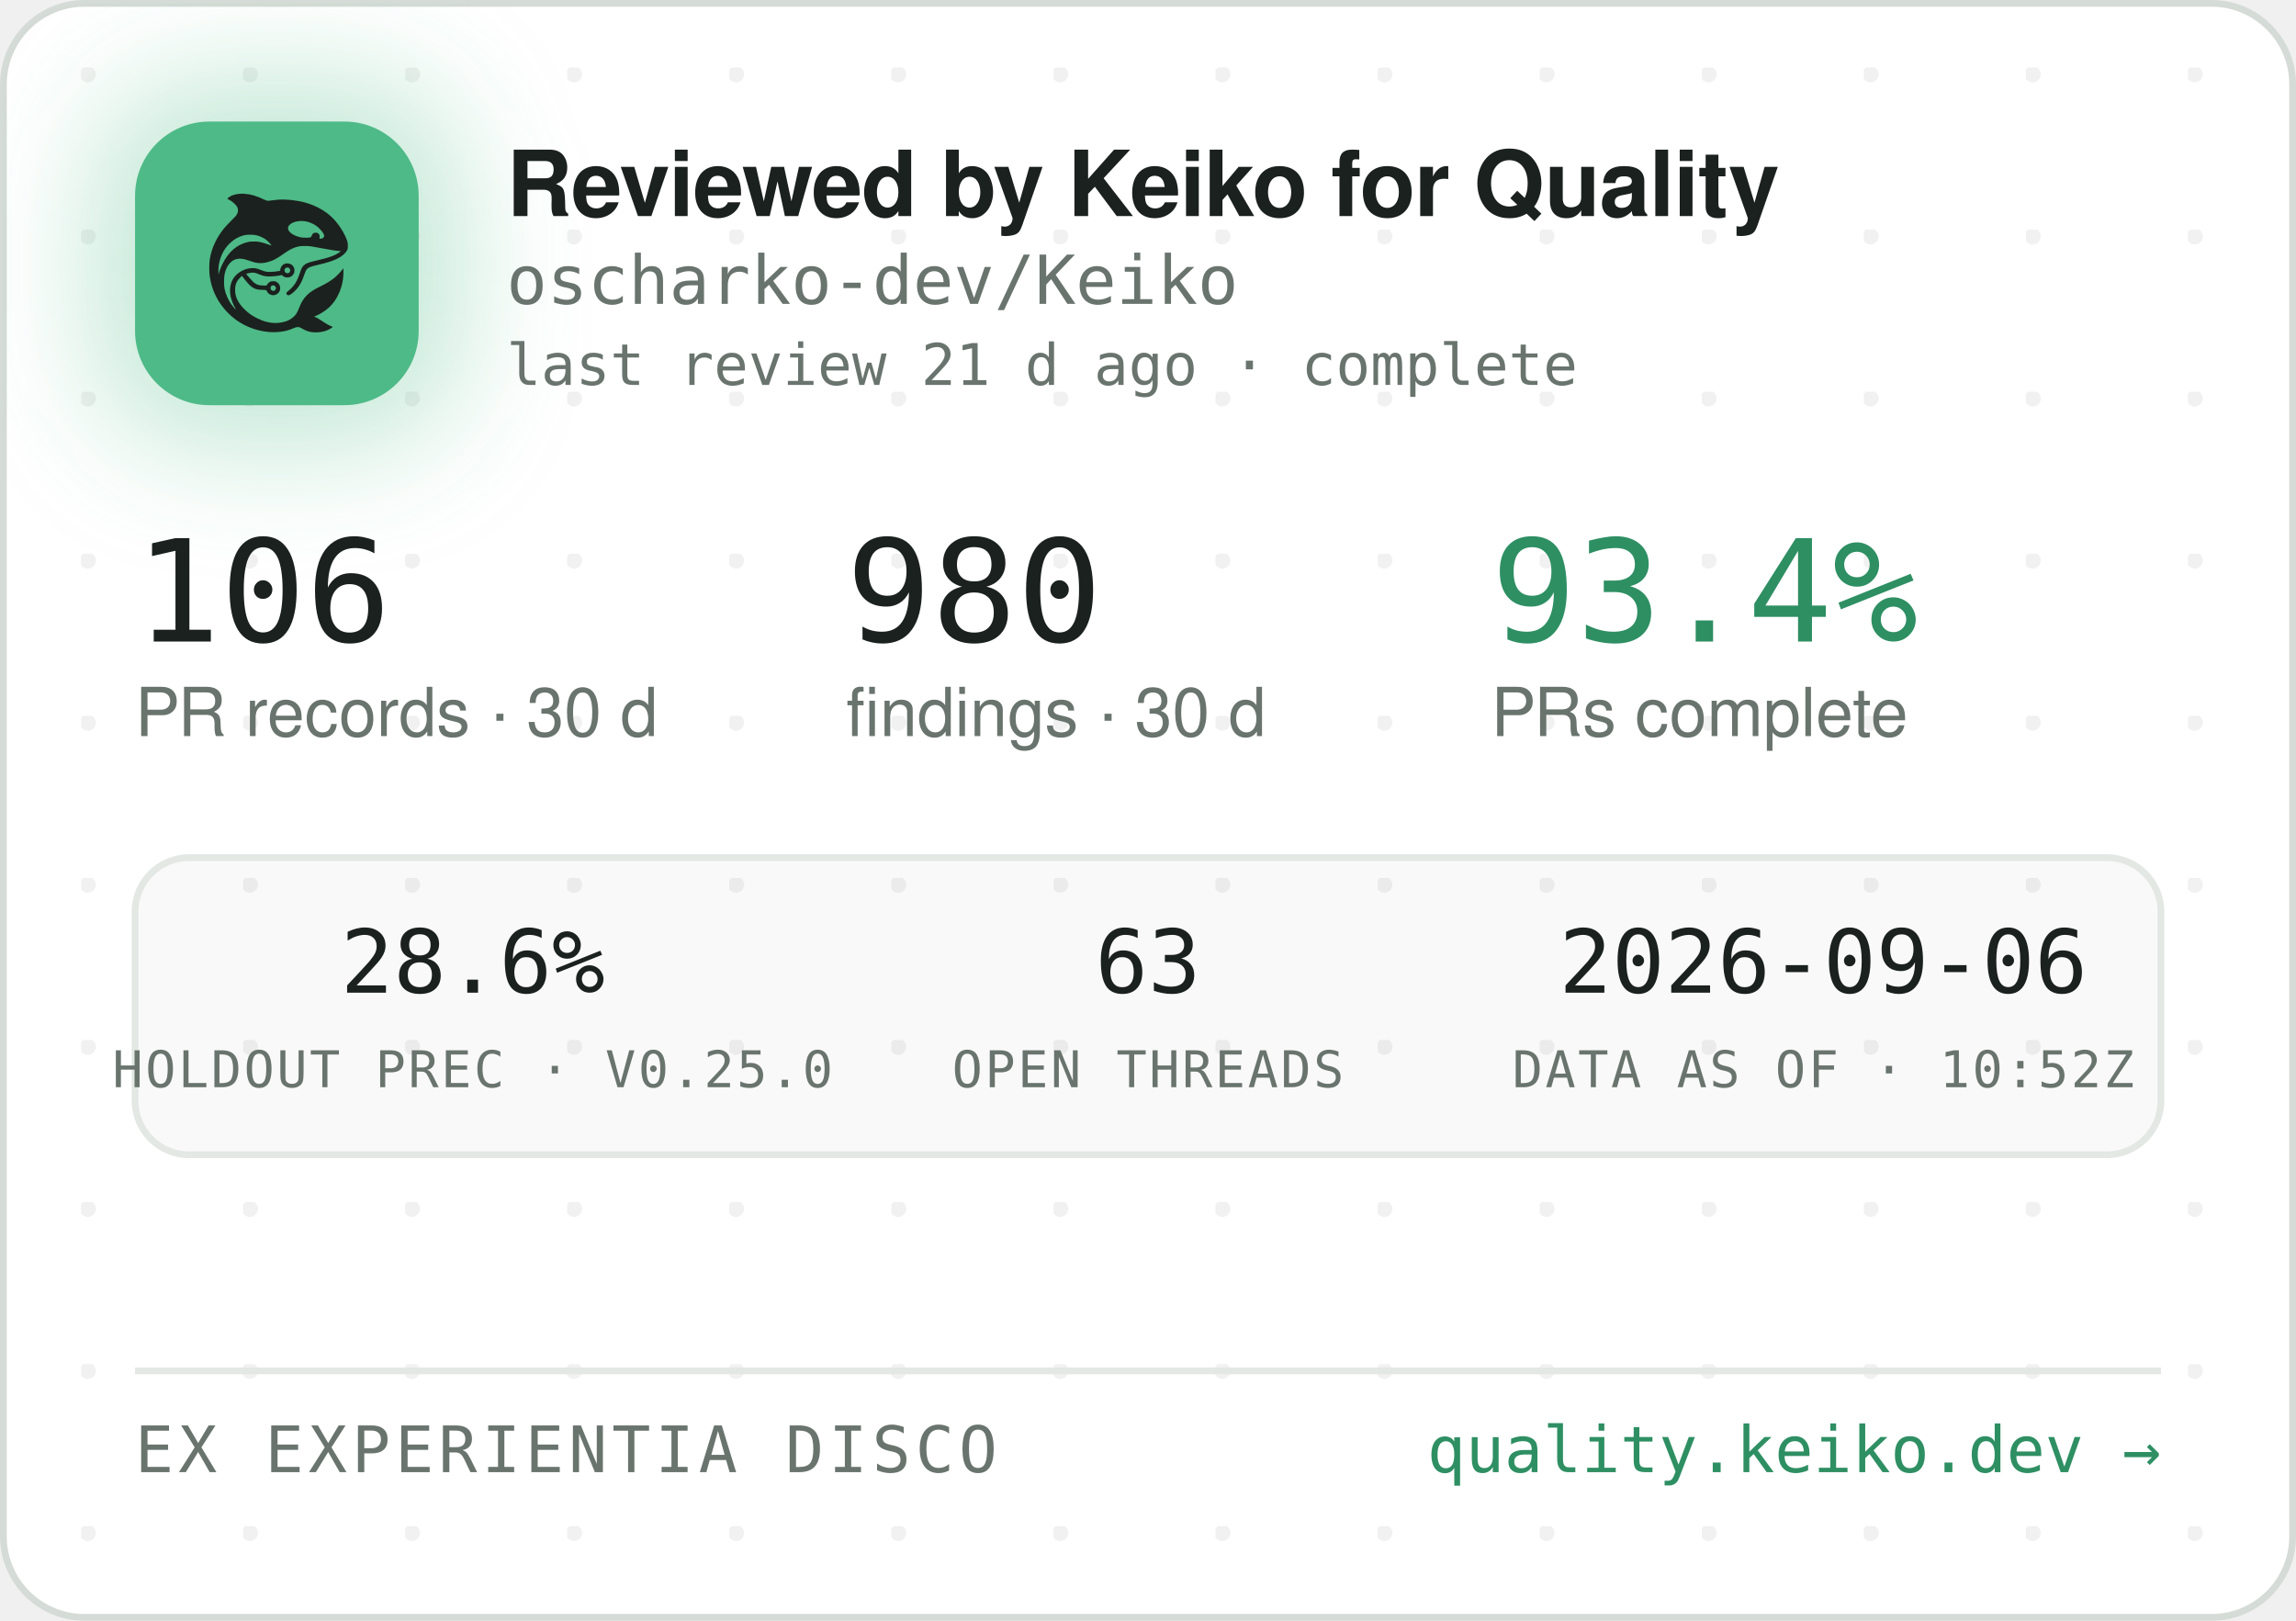
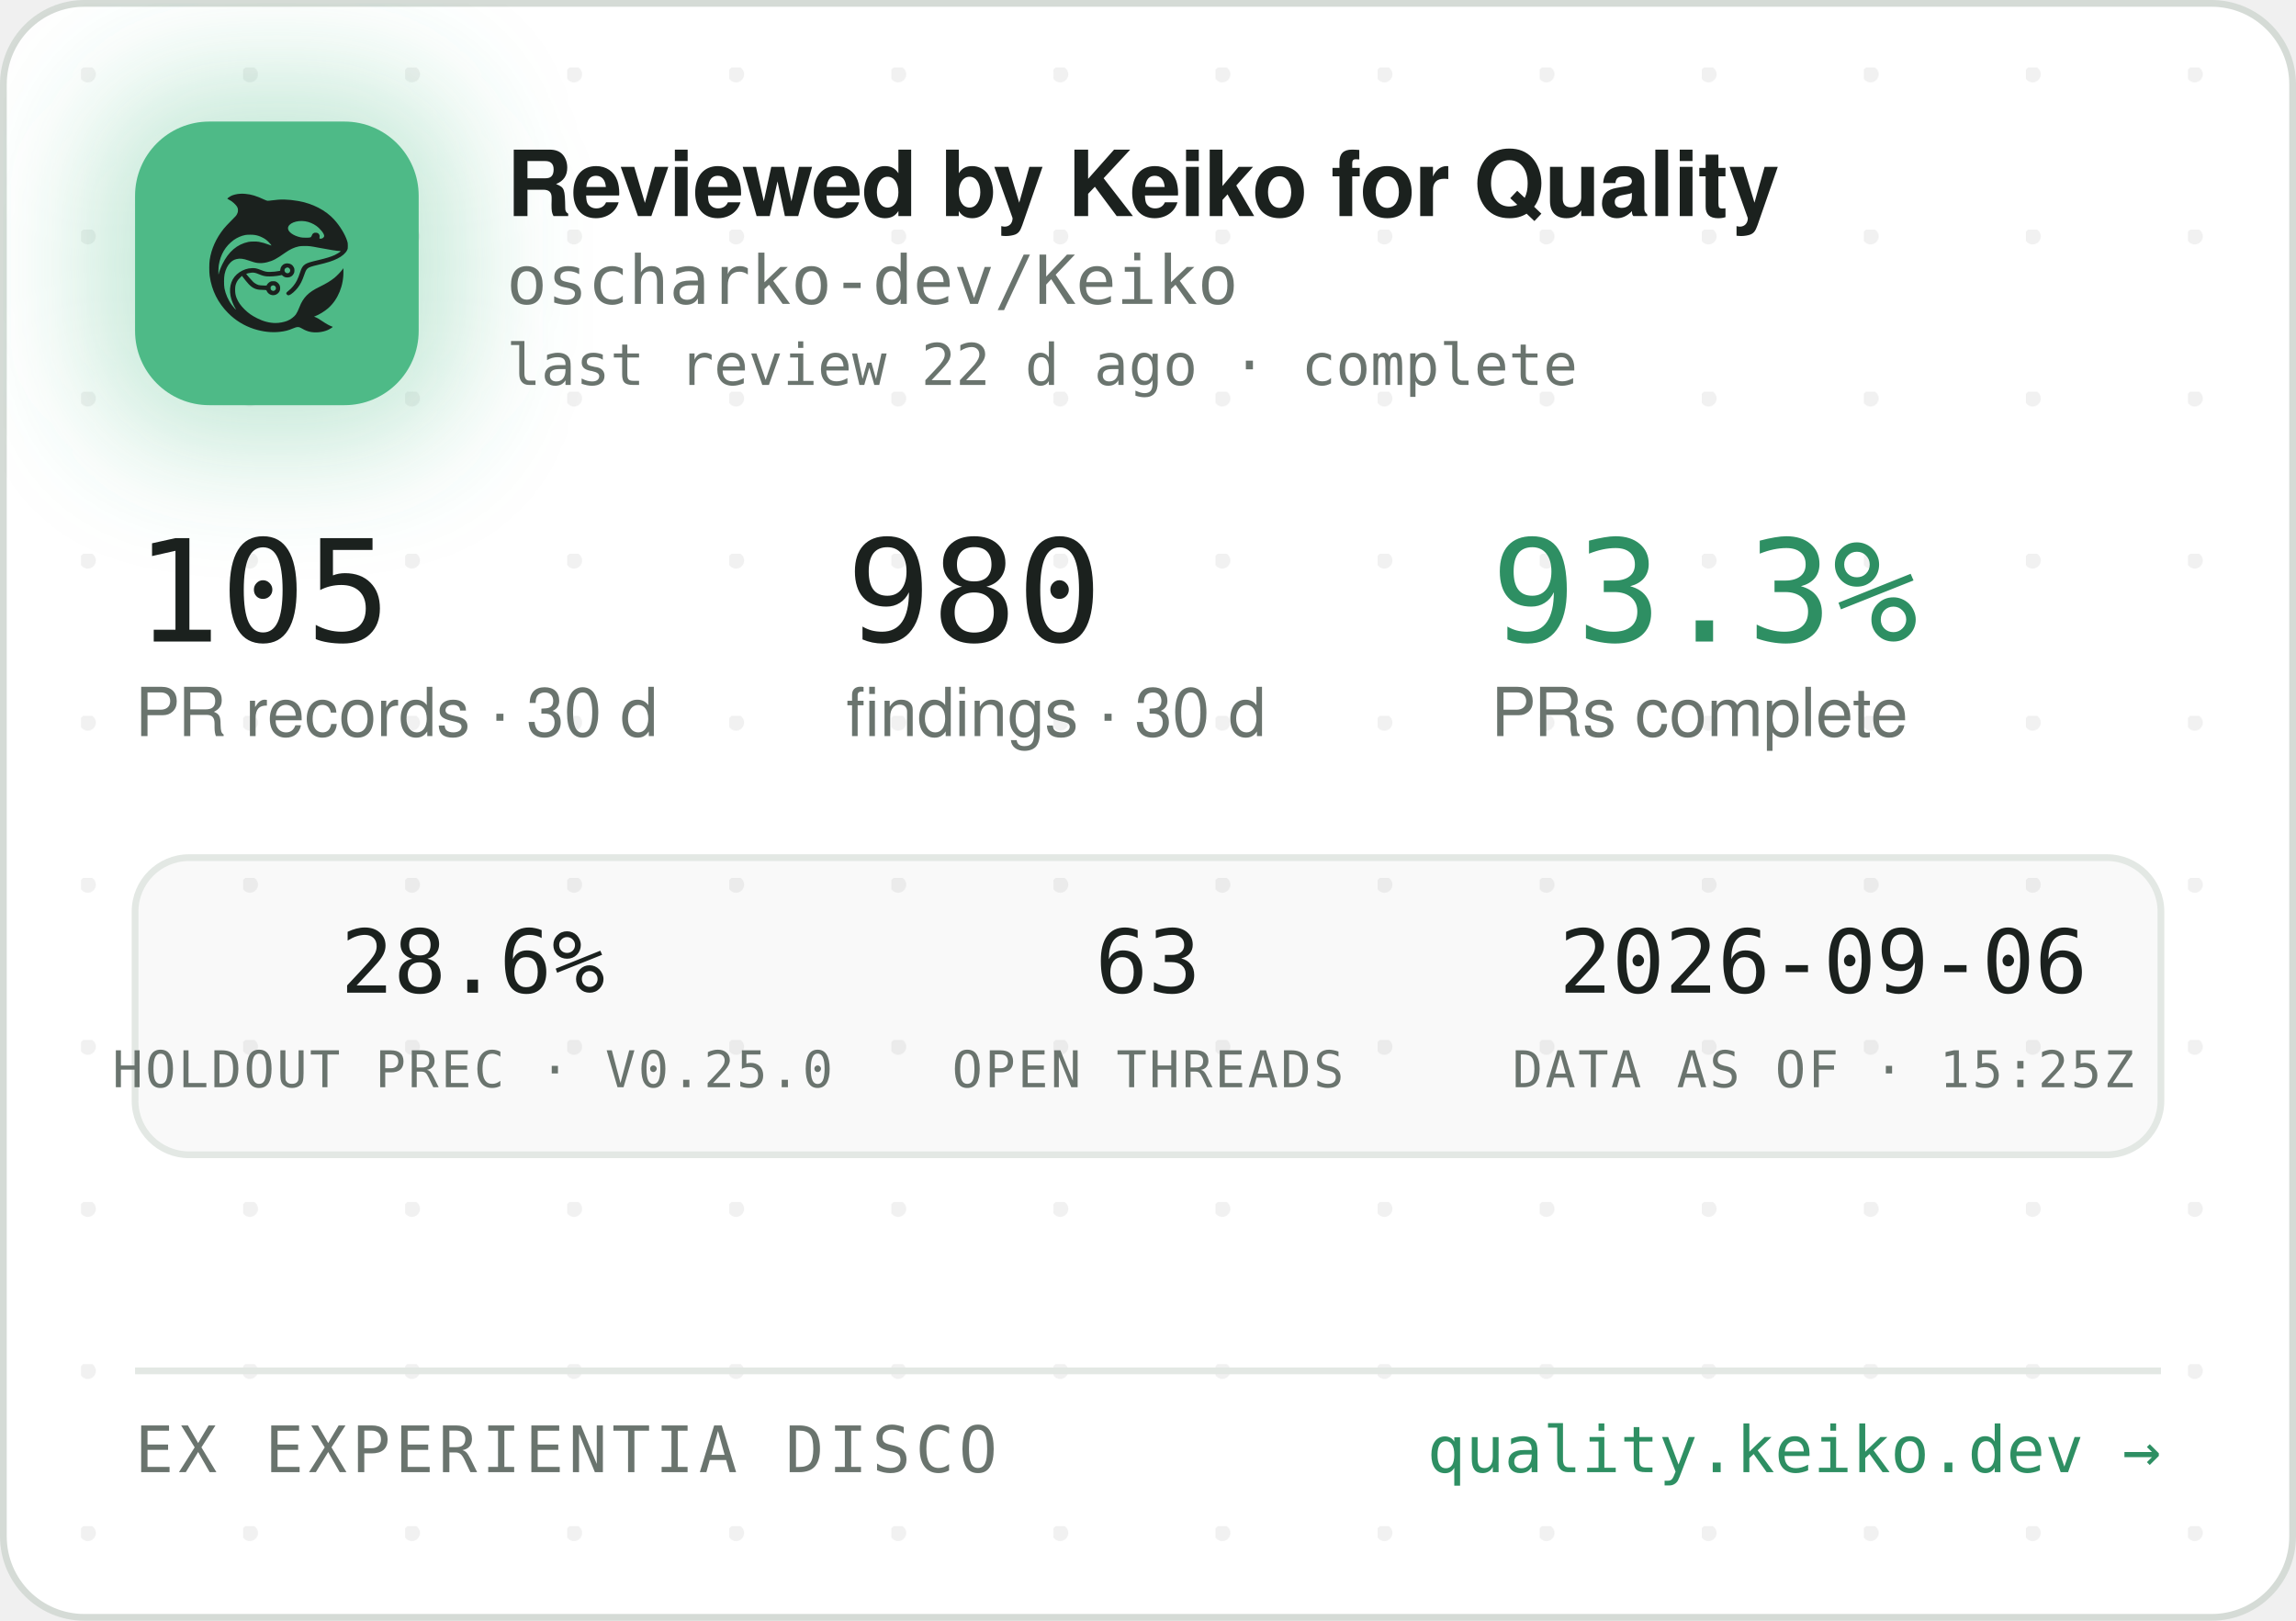
<svg xmlns="http://www.w3.org/2000/svg" width="340" height="240" viewBox="0 0 340 240" role="img" aria-label="Reviewed by Keiko for Quality — oscharko-dev/Keiko">
  <defs>
    <pattern id="dots" width="24" height="24" patternUnits="userSpaceOnUse" x="12" y="10">
      <circle cx="1" cy="1" r="1.2" fill="rgba(27,33,30,0.06)" />
    </pattern>
    <filter id="glow" x="-60%" y="-60%" width="220%" height="220%">
      <feGaussianBlur stdDeviation="9" />
    </filter>
    <clipPath id="card">
      <rect x="0.5" y="0.5" width="339" height="239" rx="12" />
    </clipPath>
  </defs>
  <rect x="0.5" y="0.5" width="339" height="239" rx="12" fill="#FFFFFF" stroke="#D5DBD6" />
  <rect x="0.5" y="0.5" width="339" height="239" rx="12" fill="url(#dots)" />
  <g clip-path="url(#card)">
    <rect x="14" y="12" width="54" height="54" rx="16" fill="rgba(78,186,135,0.35)" filter="url(#glow)" />
    <rect x="20" y="18" width="42" height="42" rx="11" fill="#4EBA87" />
    <g transform="translate(24,22) scale(0.03320312)">
      <g transform="translate(1024 0) scale(-1 1)">
        <g transform="translate(1024, 1024) scale(-0.1, -0.1)" fill="#1B211E" stroke="none">
          <path d="M3465 8223 c-144 -8 -314 -52 -408 -105 -69 -39 -146 -99 -146 -113 0 -5 30 -24 68 -42 146 -70 323 -229 377 -340 25 -49 29 -70 29 -138 -1 -72 -5 -88 -39 -160 -36 -75 -54 -95 -265 -305 -134 -132 -270 -279 -331 -355 -339 -425 -552 -896 -626 -1390 -25 -165 -25 -549 0 -720 92 -645 368 -1196 826 -1655 322 -324 710 -562 1145 -704 389 -126 793 -172 1155 -130 235 27 377 63 579 149 205 87 268 86 423 -7 102 -62 231 -115 335 -138 247 -56 562 -26 794 74 92 40 244 136 232 146 -4 3 -26 12 -48 19 -86 28 -246 116 -385 211 -162 112 -284 182 -357 207 l-48 17 40 15 c185 70 436 223 595 363 438 386 695 1014 678 1663 l-3 120 -50 -70 c-64 -90 -248 -280 -350 -362 -171 -136 -366 -255 -645 -391 -288 -140 -442 -243 -590 -391 -136 -137 -247 -316 -325 -526 -47 -127 -114 -262 -160 -326 -79 -107 -237 -224 -384 -283 -136 -55 -355 -96 -514 -96 -274 0 -548 71 -832 215 -242 123 -375 216 -553 389 -175 171 -287 332 -361 517 -44 114 -63 216 -63 359 0 152 17 233 74 350 35 70 59 102 136 179 l95 94 21 -29 c55 -75 219 -277 277 -338 171 -183 337 -256 582 -256 56 0 126 -3 155 -7 53 -6 54 -7 76 -57 30 -66 97 -128 172 -156 151 -57 318 11 395 160 33 62 34 193 3 261 -30 64 -88 125 -148 157 -44 23 -63 27 -141 27 -78 0 -97 -4 -140 -27 -58 -30 -131 -105 -141 -142 -6 -25 -8 -26 -93 -26 -47 0 -131 5 -186 10 -87 8 -111 15 -182 51 -45 22 -109 66 -143 96 -59 53 -326 361 -319 367 14 11 179 47 241 52 102 9 177 -7 318 -66 158 -66 243 -89 357 -99 157 -12 413 5 582 40 l93 19 44 -39 c59 -52 135 -75 228 -69 117 8 212 72 262 176 23 47 28 71 28 138 0 70 -4 89 -29 138 -55 110 -145 167 -270 174 -65 3 -91 0 -137 -18 -107 -40 -183 -140 -195 -257 l-6 -52 -51 -11 c-104 -23 -285 -41 -411 -42 -149 -1 -211 12 -402 88 -186 74 -256 88 -403 81 -193 -8 -377 -70 -546 -182 -342 -228 -485 -611 -399 -1064 30 -157 119 -388 209 -541 20 -35 35 -64 33 -66 -8 -8 -111 108 -190 214 -154 206 -278 489 -324 737 -28 154 -25 492 6 635 46 216 133 391 256 514 82 82 161 128 271 156 152 39 300 23 529 -57 217 -76 308 -101 410 -114 137 -17 284 -7 426 30 272 70 414 145 809 425 217 153 399 238 610 283 64 14 129 18 265 18 197 0 269 -9 615 -76 461 -89 843 -149 952 -149 41 0 41 0 23 -20 -28 -31 -169 -119 -254 -158 -167 -77 -388 -145 -716 -222 -399 -93 -508 -128 -608 -194 -102 -68 -160 -160 -217 -346 -35 -115 -102 -286 -149 -378 -85 -168 -227 -341 -377 -458 -105 -82 -115 -107 -69 -162 29 -34 65 -44 109 -29 86 29 261 181 371 322 126 162 201 309 295 581 61 176 90 232 145 283 62 57 163 93 470 165 439 104 640 169 863 278 206 100 368 240 434 375 32 67 33 71 33 198 -1 120 -3 138 -34 229 -98 294 -319 655 -573 936 -381 421 -968 723 -1618 834 -448 76 -767 83 -1169 25 -80 -12 -165 -19 -190 -17 -26 3 -90 26 -146 53 -343 162 -576 233 -842 255 -114 9 -141 10 -248 3z m2926 -1227 c164 -27 346 -102 485 -202 181 -129 354 -348 354 -448 0 -64 -75 -126 -154 -126 -60 0 -63 4 -52 70 8 50 7 65 -9 100 -29 64 -74 93 -151 98 -54 4 -70 1 -107 -21 -42 -25 -61 -52 -91 -129 -25 -64 -55 -73 -246 -73 -121 0 -187 5 -248 18 -318 70 -556 242 -556 402 0 218 388 374 775 311z m-2249 -611 c119 -21 208 -50 321 -106 114 -56 177 -100 266 -184 67 -63 157 -173 148 -181 -2 -3 -61 18 -130 45 -131 52 -298 100 -427 122 -113 20 -367 17 -470 -4 -502 -106 -885 -433 -1160 -992 -70 -142 -160 -379 -160 -424 0 -9 -5 -23 -11 -31 -13 -19 -5 316 10 410 80 482 295 846 661 1117 145 107 350 197 522 228 100 18 326 18 430 0z m1485 -1456 c95 -36 119 -159 42 -223 -78 -66 -209 -1 -209 104 0 60 33 100 99 121 36 10 36 10 68 -2z m-591 -822 c29 -26 37 -42 40 -77 6 -54 -9 -86 -55 -117 -41 -28 -70 -29 -119 -4 -44 22 -62 55 -62 112 0 51 13 75 53 99 50 31 101 26 143 -13z" />
        </g>
      </g>
    </g>
    <text x="75" y="32" font-family="-apple-system,'Segoe UI',Helvetica,Arial,sans-serif" font-size="13.5" font-weight="650" letter-spacing="-0.14" fill="#1B211E">Reviewed by Keiko for Quality</text>
    <text x="75" y="45" font-family="'JetBrains Mono',SFMono-Regular,Consolas,Menlo,monospace" font-size="10" fill="#6A746E">oscharko-dev/Keiko</text>
-     <text x="75" y="57" font-family="'JetBrains Mono',SFMono-Regular,Consolas,Menlo,monospace" font-size="8.5" fill="#6A746E">last review 21 d ago · complete</text>
-     <text x="20" y="95" font-family="'JetBrains Mono',SFMono-Regular,Consolas,Menlo,monospace" font-size="21" fill="#1B211E">106</text>
+     <text x="75" y="57" font-family="'JetBrains Mono',SFMono-Regular,Consolas,Menlo,monospace" font-size="8.5" fill="#6A746E">last review 22 d ago · complete</text>
+     <text x="20" y="95" font-family="'JetBrains Mono',SFMono-Regular,Consolas,Menlo,monospace" font-size="21" fill="#1B211E">105</text>
    <text x="20" y="109" font-family="-apple-system,'Segoe UI',Helvetica,Arial,sans-serif" font-size="10" fill="#6A746E">PR records · 30 d</text>
    <text x="125.3" y="95" font-family="'JetBrains Mono',SFMono-Regular,Consolas,Menlo,monospace" font-size="21" fill="#1B211E">980</text>
    <text x="125.3" y="109" font-family="-apple-system,'Segoe UI',Helvetica,Arial,sans-serif" font-size="10" fill="#6A746E">findings · 30 d</text>
-     <text x="220.8" y="95" font-family="'JetBrains Mono',SFMono-Regular,Consolas,Menlo,monospace" font-size="21" fill="#2E8F63">93.4%</text>
+     <text x="220.8" y="95" font-family="'JetBrains Mono',SFMono-Regular,Consolas,Menlo,monospace" font-size="21" fill="#2E8F63">93.3%</text>
    <text x="220.8" y="109" font-family="-apple-system,'Segoe UI',Helvetica,Arial,sans-serif" font-size="10" fill="#6A746E">PRs complete</text>
    <rect x="20" y="127" width="300" height="44" rx="8" fill="rgba(27,33,30,0.025)" stroke="#E3E8E4" />
    <text x="70" y="147" text-anchor="middle" font-family="'JetBrains Mono',SFMono-Regular,Consolas,Menlo,monospace" font-size="13" fill="#1B211E">28.6%</text>
    <text x="70" y="161" text-anchor="middle" font-family="'JetBrains Mono',SFMono-Regular,Consolas,Menlo,monospace" font-size="7.5" letter-spacing="0.35" fill="#6A746E">HOLDOUT PREC · V0.25.0</text>
    <text x="170" y="147" text-anchor="middle" font-family="'JetBrains Mono',SFMono-Regular,Consolas,Menlo,monospace" font-size="13" fill="#1B211E">63</text>
    <text x="170" y="161" text-anchor="middle" font-family="'JetBrains Mono',SFMono-Regular,Consolas,Menlo,monospace" font-size="7.5" letter-spacing="0.35" fill="#6A746E">OPEN THREADS</text>
    <text x="270" y="147" text-anchor="middle" font-family="'JetBrains Mono',SFMono-Regular,Consolas,Menlo,monospace" font-size="13" fill="#1B211E">2026-09-06</text>
-     <text x="270" y="161" text-anchor="middle" font-family="'JetBrains Mono',SFMono-Regular,Consolas,Menlo,monospace" font-size="7.5" letter-spacing="0.35" fill="#6A746E">DATA AS OF · 10:52Z</text>
+     <text x="270" y="161" text-anchor="middle" font-family="'JetBrains Mono',SFMono-Regular,Consolas,Menlo,monospace" font-size="7.5" letter-spacing="0.35" fill="#6A746E">DATA AS OF · 15:25Z</text>
    <line x1="20" y1="203" x2="320" y2="203" stroke="#E3E8E4" />
    <text x="20" y="218" font-family="'JetBrains Mono',SFMono-Regular,Consolas,Menlo,monospace" font-size="9.5" letter-spacing="0.7" fill="#6A746E">EX EXPERIENTIA DISCO</text>
    <text x="320" y="218" text-anchor="end" font-family="'JetBrains Mono',SFMono-Regular,Consolas,Menlo,monospace" font-size="9.5" fill="#2E8F63">quality.keiko.dev →</text>
  </g>
</svg>
